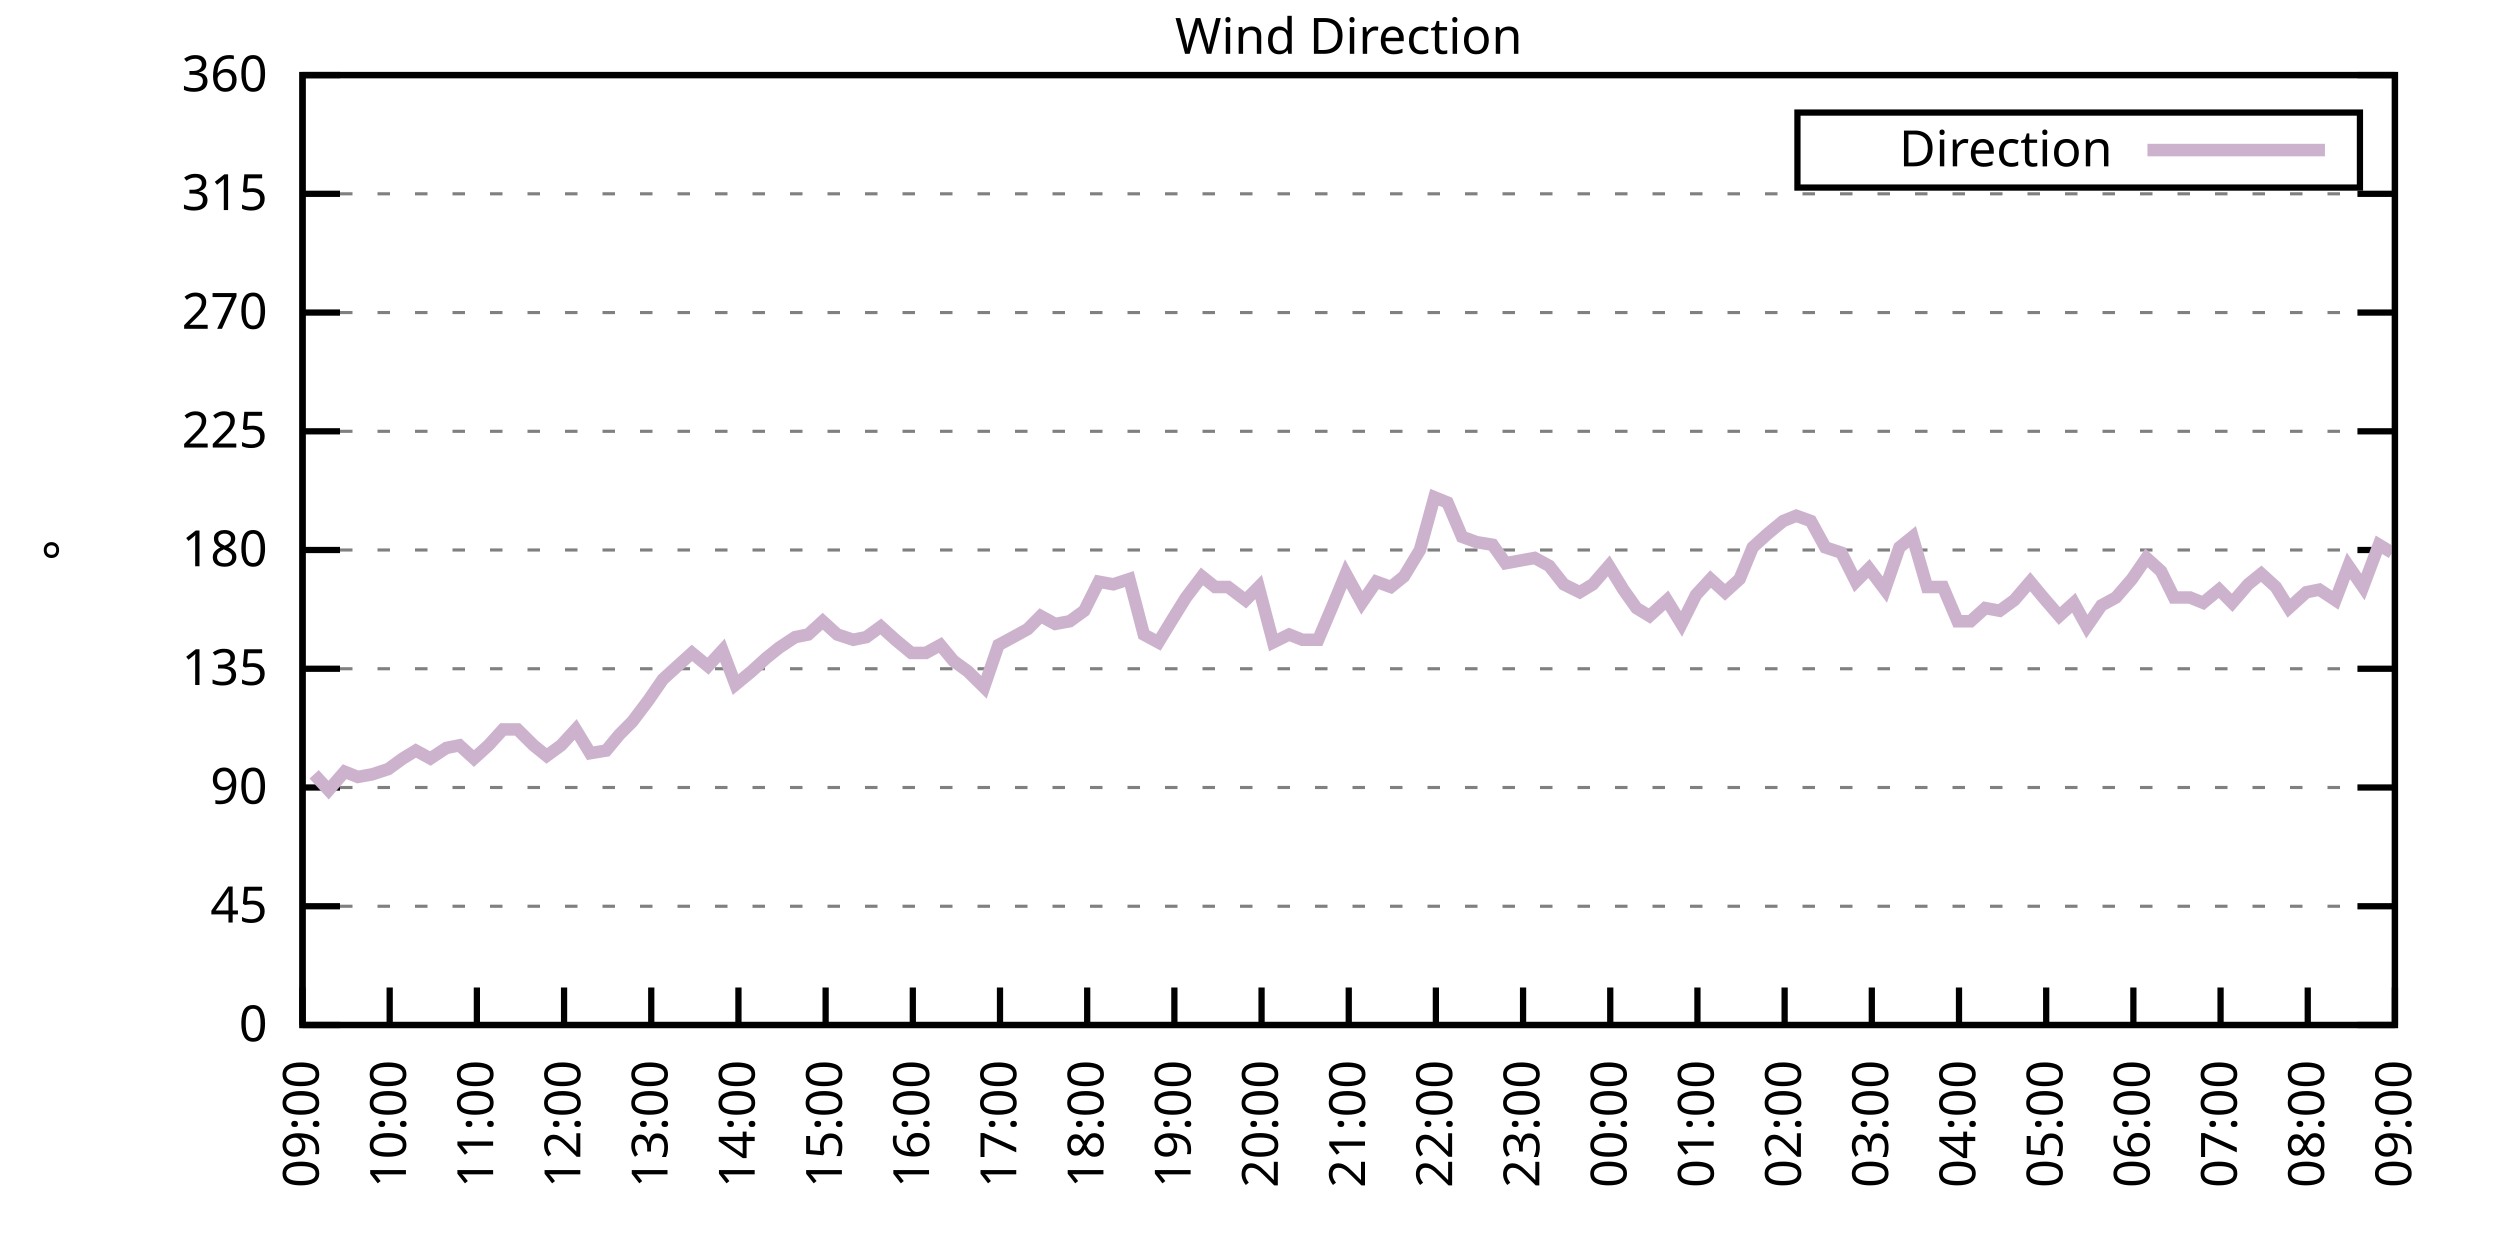
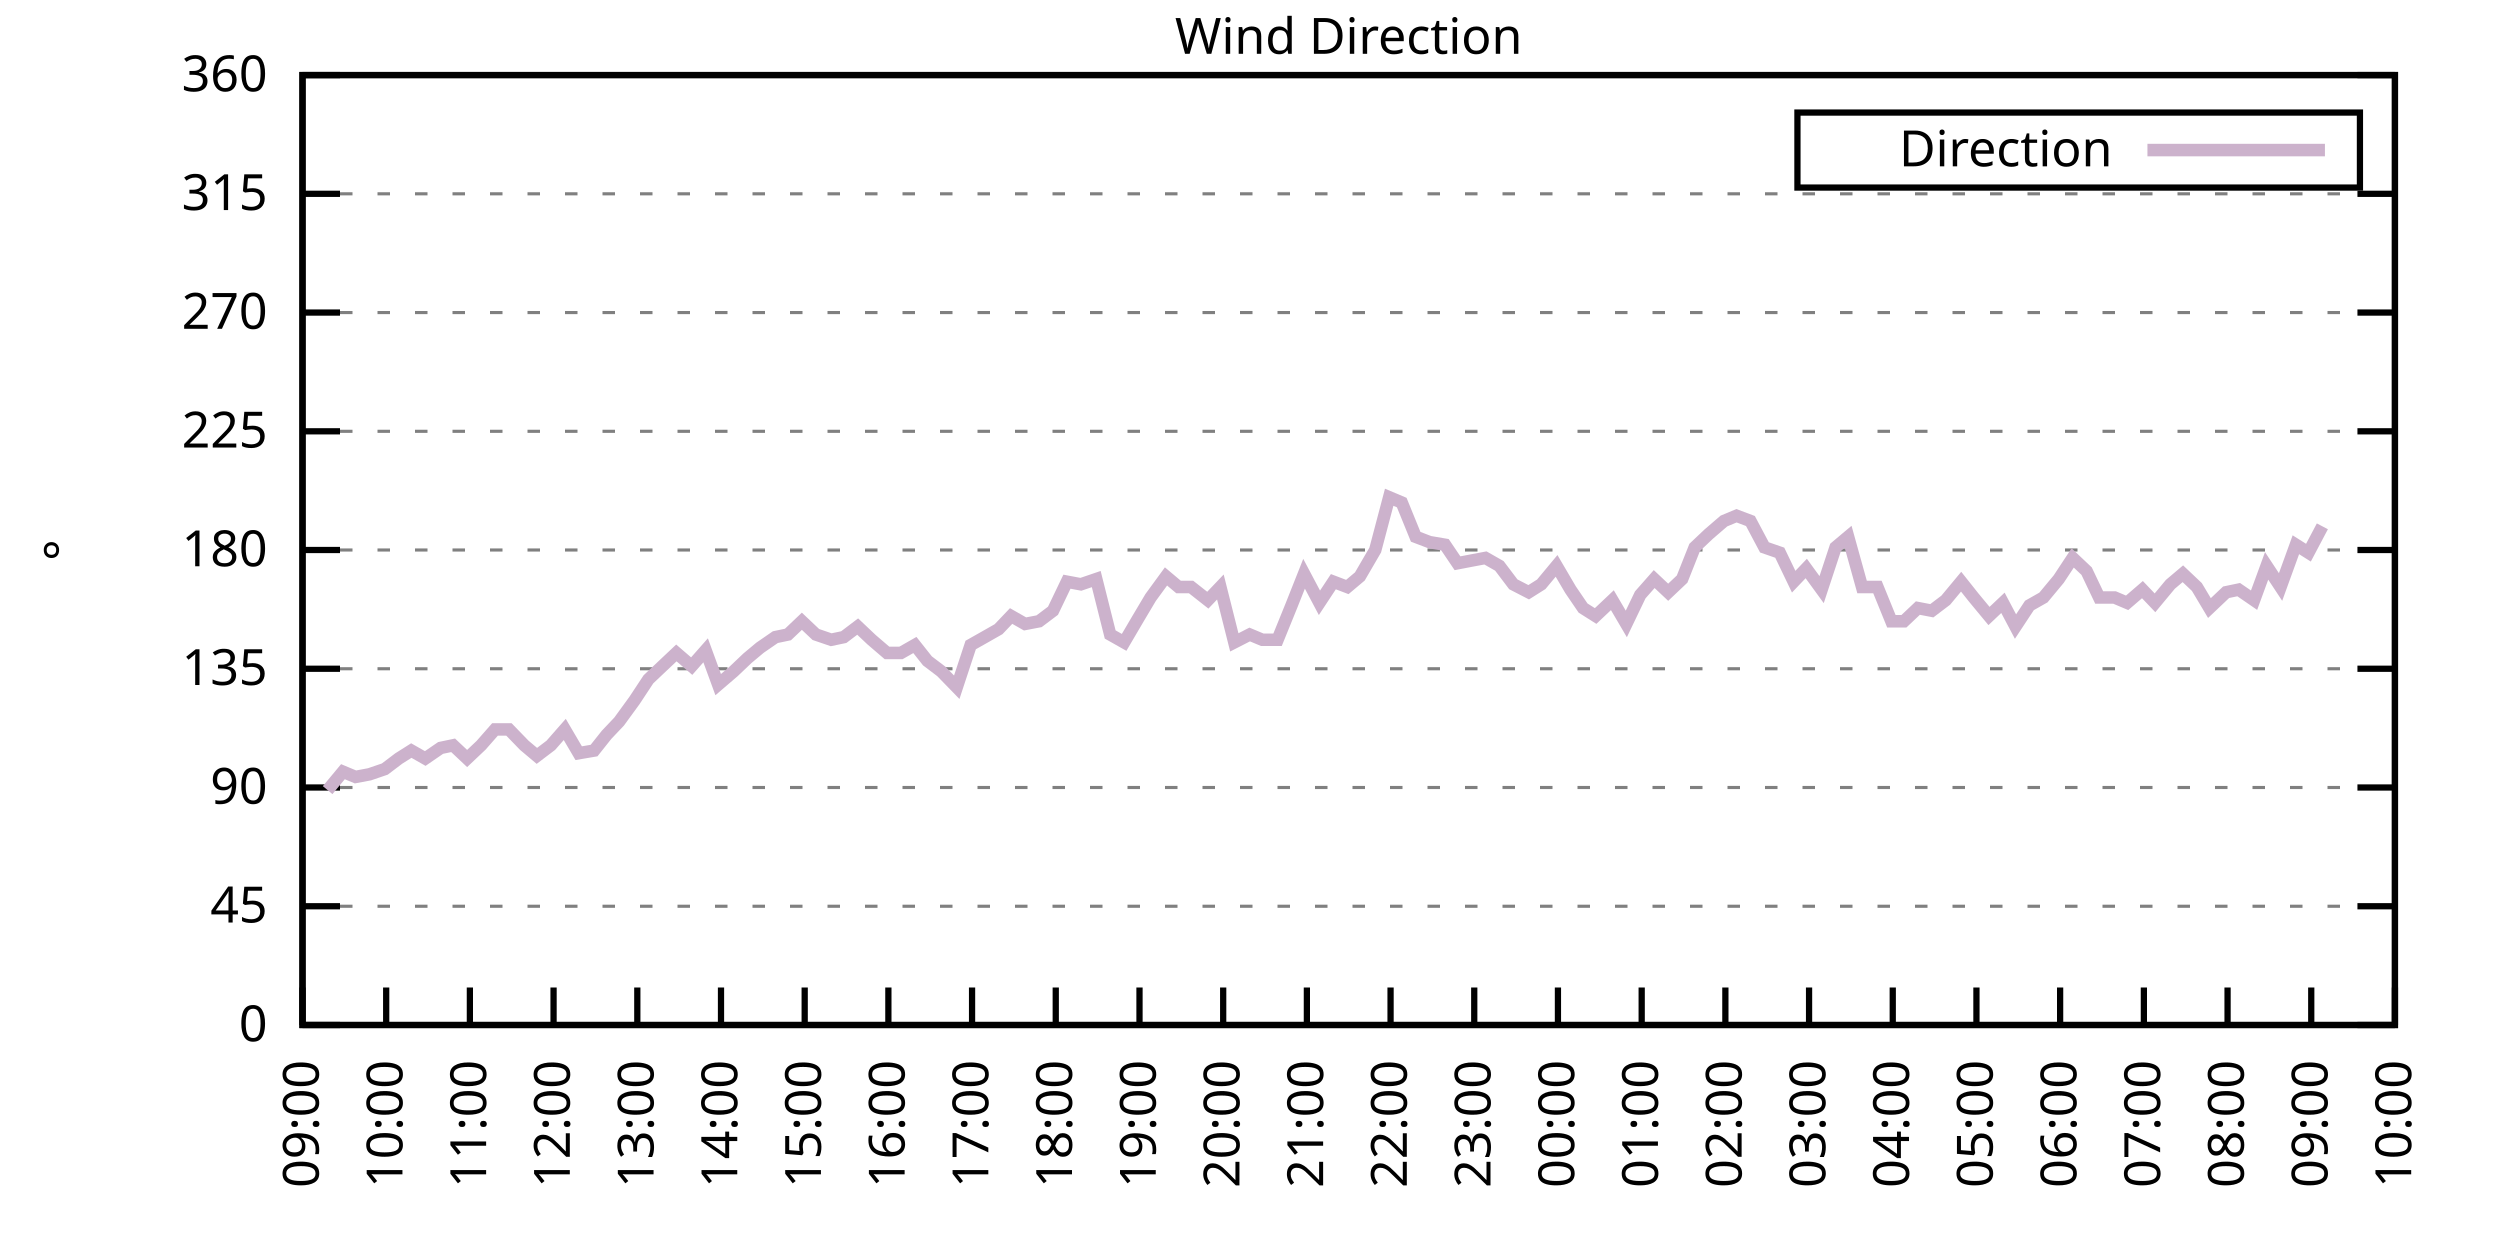
<svg xmlns="http://www.w3.org/2000/svg" xmlns:xlink="http://www.w3.org/1999/xlink" width="400" height="200" viewBox="0 0 400 200">
  <g id="gnuplot_canvas">
    <rect x="0" y="0" width="400" height="200" fill="none" />
    <defs>
      <circle id="gpDot" r="0.5" stroke-width="0.5" stroke="currentColor" />
      <path id="gpPt0" stroke-width="0.333" stroke="currentColor" d="M-1,0 h2 M0,-1 v2" />
      <path id="gpPt1" stroke-width="0.333" stroke="currentColor" d="M-1,-1 L1,1 M1,-1 L-1,1" />
      <path id="gpPt2" stroke-width="0.333" stroke="currentColor" d="M-1,0 L1,0 M0,-1 L0,1 M-1,-1 L1,1 M-1,1 L1,-1" />
      <rect id="gpPt3" stroke-width="0.333" stroke="currentColor" x="-1" y="-1" width="2" height="2" />
      <rect id="gpPt4" stroke-width="0.333" stroke="currentColor" fill="currentColor" x="-1" y="-1" width="2" height="2" />
      <circle id="gpPt5" stroke-width="0.333" stroke="currentColor" cx="0" cy="0" r="1" />
      <use xlink:href="#gpPt5" id="gpPt6" fill="currentColor" stroke="none" />
      <path id="gpPt7" stroke-width="0.333" stroke="currentColor" d="M0,-1.33 L-1.33,0.67 L1.33,0.67 z" />
      <use xlink:href="#gpPt7" id="gpPt8" fill="currentColor" stroke="none" />
      <use xlink:href="#gpPt7" id="gpPt9" stroke="currentColor" transform="rotate(180)" />
      <use xlink:href="#gpPt9" id="gpPt10" fill="currentColor" stroke="none" />
      <use xlink:href="#gpPt3" id="gpPt11" stroke="currentColor" transform="rotate(45)" />
      <use xlink:href="#gpPt11" id="gpPt12" fill="currentColor" stroke="none" />
      <path id="gpPt13" stroke-width="0.333" stroke="currentColor" d="M0,1.330 L1.265,0.411 L0.782,-1.067 L-0.782,-1.076 L-1.265,0.411 z" />
      <use xlink:href="#gpPt13" id="gpPt14" fill="currentColor" stroke="none" />
      <filter id="textbox" filterUnits="objectBoundingBox" x="0" y="0" height="1" width="1">
        <feFlood flood-color="white" flood-opacity="1" result="bgnd" />
        <feComposite in="SourceGraphic" in2="bgnd" operator="atop" />
      </filter>
      <filter id="greybox" filterUnits="objectBoundingBox" x="0" y="0" height="1" width="1">
        <feFlood flood-color="lightgrey" flood-opacity="1" result="grey" />
        <feComposite in="SourceGraphic" in2="grey" operator="atop" />
      </filter>
    </defs>
    <g fill="none" color="white" stroke="currentColor" stroke-width="1.00" stroke-linecap="butt" stroke-linejoin="miter">
</g>
    <g fill="none" color="black" stroke="currentColor" stroke-width="1.00" stroke-linecap="butt" stroke-linejoin="miter">
      <g stroke="none" shape-rendering="crispEdges">
        <polygon fill="rgb(255, 255, 255)" points="48.40,164.00 383.18,164.00 383.18,12.02 48.40,12.02 " />
      </g>
    </g>
    <g fill="none" color="black" stroke="currentColor" stroke-width="1.00" stroke-linecap="butt" stroke-linejoin="miter">
</g>
    <g fill="none" color="black" stroke="black" stroke-width="0.50" stroke-linecap="butt" stroke-linejoin="miter">
</g>
    <g fill="none" color="gray" stroke="currentColor" stroke-width="0.50" stroke-linecap="butt" stroke-linejoin="miter">
      <path stroke="gray" stroke-dasharray="2,4" class="gridline" d="M48.40,164.00 L383.19,164.00  " />
    </g>
    <g fill="none" color="gray" stroke="gray" stroke-width="1.00" stroke-linecap="butt" stroke-linejoin="miter">
</g>
    <g fill="none" color="black" stroke="currentColor" stroke-width="1.00" stroke-linecap="butt" stroke-linejoin="miter">
      <path stroke="black" d="M48.40,164.00 L54.40,164.00 M383.19,164.00 L377.19,164.00  " />
      <g transform="translate(42.80,166.60)" stroke="none" fill="black" font-family="Sans" font-size="8.00" text-anchor="end">
        <text>
          <tspan font-family="Sans"> 0</tspan>
        </text>
      </g>
    </g>
    <g fill="none" color="black" stroke="currentColor" stroke-width="1.00" stroke-linecap="butt" stroke-linejoin="miter">
</g>
    <g fill="none" color="black" stroke="black" stroke-width="0.50" stroke-linecap="butt" stroke-linejoin="miter">
</g>
    <g fill="none" color="gray" stroke="currentColor" stroke-width="0.50" stroke-linecap="butt" stroke-linejoin="miter">
      <path stroke="gray" stroke-dasharray="2,4" class="gridline" d="M48.40,145.00 L383.19,145.00  " />
    </g>
    <g fill="none" color="gray" stroke="gray" stroke-width="1.00" stroke-linecap="butt" stroke-linejoin="miter">
</g>
    <g fill="none" color="black" stroke="currentColor" stroke-width="1.00" stroke-linecap="butt" stroke-linejoin="miter">
      <path stroke="black" d="M48.40,145.00 L54.40,145.00 M383.19,145.00 L377.19,145.00  " />
      <g transform="translate(42.80,147.60)" stroke="none" fill="black" font-family="Sans" font-size="8.00" text-anchor="end">
        <text>
          <tspan font-family="Sans"> 45</tspan>
        </text>
      </g>
    </g>
    <g fill="none" color="black" stroke="currentColor" stroke-width="1.00" stroke-linecap="butt" stroke-linejoin="miter">
</g>
    <g fill="none" color="black" stroke="black" stroke-width="0.50" stroke-linecap="butt" stroke-linejoin="miter">
</g>
    <g fill="none" color="gray" stroke="currentColor" stroke-width="0.50" stroke-linecap="butt" stroke-linejoin="miter">
      <path stroke="gray" stroke-dasharray="2,4" class="gridline" d="M48.40,126.00 L383.19,126.00  " />
    </g>
    <g fill="none" color="gray" stroke="gray" stroke-width="1.00" stroke-linecap="butt" stroke-linejoin="miter">
</g>
    <g fill="none" color="black" stroke="currentColor" stroke-width="1.00" stroke-linecap="butt" stroke-linejoin="miter">
      <path stroke="black" d="M48.40,126.00 L54.40,126.00 M383.19,126.00 L377.19,126.00  " />
      <g transform="translate(42.80,128.60)" stroke="none" fill="black" font-family="Sans" font-size="8.00" text-anchor="end">
        <text>
          <tspan font-family="Sans"> 90</tspan>
        </text>
      </g>
    </g>
    <g fill="none" color="black" stroke="currentColor" stroke-width="1.00" stroke-linecap="butt" stroke-linejoin="miter">
</g>
    <g fill="none" color="black" stroke="black" stroke-width="0.50" stroke-linecap="butt" stroke-linejoin="miter">
</g>
    <g fill="none" color="gray" stroke="currentColor" stroke-width="0.50" stroke-linecap="butt" stroke-linejoin="miter">
      <path stroke="gray" stroke-dasharray="2,4" class="gridline" d="M48.40,107.00 L383.19,107.00  " />
    </g>
    <g fill="none" color="gray" stroke="gray" stroke-width="1.00" stroke-linecap="butt" stroke-linejoin="miter">
</g>
    <g fill="none" color="black" stroke="currentColor" stroke-width="1.00" stroke-linecap="butt" stroke-linejoin="miter">
      <path stroke="black" d="M48.40,107.00 L54.40,107.00 M383.19,107.00 L377.19,107.00  " />
      <g transform="translate(42.80,109.60)" stroke="none" fill="black" font-family="Sans" font-size="8.00" text-anchor="end">
        <text>
          <tspan font-family="Sans"> 135</tspan>
        </text>
      </g>
    </g>
    <g fill="none" color="black" stroke="currentColor" stroke-width="1.00" stroke-linecap="butt" stroke-linejoin="miter">
</g>
    <g fill="none" color="black" stroke="black" stroke-width="0.50" stroke-linecap="butt" stroke-linejoin="miter">
</g>
    <g fill="none" color="gray" stroke="currentColor" stroke-width="0.50" stroke-linecap="butt" stroke-linejoin="miter">
      <path stroke="gray" stroke-dasharray="2,4" class="gridline" d="M48.40,88.00 L383.19,88.00  " />
    </g>
    <g fill="none" color="gray" stroke="gray" stroke-width="1.00" stroke-linecap="butt" stroke-linejoin="miter">
</g>
    <g fill="none" color="black" stroke="currentColor" stroke-width="1.00" stroke-linecap="butt" stroke-linejoin="miter">
      <path stroke="black" d="M48.40,88.00 L54.40,88.00 M383.19,88.00 L377.19,88.00  " />
      <g transform="translate(42.80,90.60)" stroke="none" fill="black" font-family="Sans" font-size="8.00" text-anchor="end">
        <text>
          <tspan font-family="Sans"> 180</tspan>
        </text>
      </g>
    </g>
    <g fill="none" color="black" stroke="currentColor" stroke-width="1.00" stroke-linecap="butt" stroke-linejoin="miter">
</g>
    <g fill="none" color="black" stroke="black" stroke-width="0.50" stroke-linecap="butt" stroke-linejoin="miter">
</g>
    <g fill="none" color="gray" stroke="currentColor" stroke-width="0.50" stroke-linecap="butt" stroke-linejoin="miter">
      <path stroke="gray" stroke-dasharray="2,4" class="gridline" d="M48.40,69.01 L383.19,69.01  " />
    </g>
    <g fill="none" color="gray" stroke="gray" stroke-width="1.00" stroke-linecap="butt" stroke-linejoin="miter">
</g>
    <g fill="none" color="black" stroke="currentColor" stroke-width="1.00" stroke-linecap="butt" stroke-linejoin="miter">
      <path stroke="black" d="M48.40,69.01 L54.40,69.01 M383.19,69.01 L377.19,69.01  " />
      <g transform="translate(42.80,71.61)" stroke="none" fill="black" font-family="Sans" font-size="8.00" text-anchor="end">
        <text>
          <tspan font-family="Sans"> 225</tspan>
        </text>
      </g>
    </g>
    <g fill="none" color="black" stroke="currentColor" stroke-width="1.00" stroke-linecap="butt" stroke-linejoin="miter">
</g>
    <g fill="none" color="black" stroke="black" stroke-width="0.50" stroke-linecap="butt" stroke-linejoin="miter">
</g>
    <g fill="none" color="gray" stroke="currentColor" stroke-width="0.50" stroke-linecap="butt" stroke-linejoin="miter">
      <path stroke="gray" stroke-dasharray="2,4" class="gridline" d="M48.40,50.01 L383.19,50.01  " />
    </g>
    <g fill="none" color="gray" stroke="gray" stroke-width="1.00" stroke-linecap="butt" stroke-linejoin="miter">
</g>
    <g fill="none" color="black" stroke="currentColor" stroke-width="1.00" stroke-linecap="butt" stroke-linejoin="miter">
      <path stroke="black" d="M48.40,50.01 L54.40,50.01 M383.19,50.01 L377.19,50.01  " />
      <g transform="translate(42.80,52.61)" stroke="none" fill="black" font-family="Sans" font-size="8.00" text-anchor="end">
        <text>
          <tspan font-family="Sans"> 270</tspan>
        </text>
      </g>
    </g>
    <g fill="none" color="black" stroke="currentColor" stroke-width="1.00" stroke-linecap="butt" stroke-linejoin="miter">
</g>
    <g fill="none" color="black" stroke="black" stroke-width="0.50" stroke-linecap="butt" stroke-linejoin="miter">
</g>
    <g fill="none" color="gray" stroke="currentColor" stroke-width="0.50" stroke-linecap="butt" stroke-linejoin="miter">
      <path stroke="gray" stroke-dasharray="2,4" class="gridline" d="M48.40,31.01 L383.19,31.01  " />
    </g>
    <g fill="none" color="gray" stroke="gray" stroke-width="1.00" stroke-linecap="butt" stroke-linejoin="miter">
</g>
    <g fill="none" color="black" stroke="currentColor" stroke-width="1.00" stroke-linecap="butt" stroke-linejoin="miter">
      <path stroke="black" d="M48.40,31.01 L54.40,31.01 M383.19,31.01 L377.19,31.01  " />
      <g transform="translate(42.80,33.61)" stroke="none" fill="black" font-family="Sans" font-size="8.00" text-anchor="end">
        <text>
          <tspan font-family="Sans"> 315</tspan>
        </text>
      </g>
    </g>
    <g fill="none" color="black" stroke="currentColor" stroke-width="1.00" stroke-linecap="butt" stroke-linejoin="miter">
</g>
    <g fill="none" color="black" stroke="black" stroke-width="0.50" stroke-linecap="butt" stroke-linejoin="miter">
</g>
    <g fill="none" color="gray" stroke="currentColor" stroke-width="0.50" stroke-linecap="butt" stroke-linejoin="miter">
      <path stroke="gray" stroke-dasharray="2,4" class="gridline" d="M48.40,12.01 L383.19,12.01  " />
    </g>
    <g fill="none" color="gray" stroke="gray" stroke-width="1.00" stroke-linecap="butt" stroke-linejoin="miter">
</g>
    <g fill="none" color="black" stroke="currentColor" stroke-width="1.00" stroke-linecap="butt" stroke-linejoin="miter">
      <path stroke="black" d="M48.40,12.01 L54.40,12.01 M383.19,12.01 L377.19,12.01  " />
      <g transform="translate(42.80,14.61)" stroke="none" fill="black" font-family="Sans" font-size="8.00" text-anchor="end">
        <text>
          <tspan font-family="Sans"> 360</tspan>
        </text>
      </g>
    </g>
    <g fill="none" color="black" stroke="currentColor" stroke-width="1.00" stroke-linecap="butt" stroke-linejoin="miter">
      <path stroke="black" d="M48.40,164.00 L48.40,158.00  " />
      <g transform="translate(51.00,169.60) rotate(270.00)" stroke="none" fill="black" font-family="Sans" font-size="8.00" text-anchor="end">
        <text>
          <tspan font-family="Sans">09:00</tspan>
        </text>
      </g>
    </g>
    <g fill="none" color="black" stroke="currentColor" stroke-width="1.00" stroke-linecap="butt" stroke-linejoin="miter">
-       <path stroke="black" d="M62.35,164.00 L62.35,158.00  " />
-       <g transform="translate(64.95,169.60) rotate(270.00)" stroke="none" fill="black" font-family="Sans" font-size="8.00" text-anchor="end">
+       <path stroke="black" d="M61.79,164.00 L61.79,158.00  " />
+       <g transform="translate(64.39,169.60) rotate(270.00)" stroke="none" fill="black" font-family="Sans" font-size="8.00" text-anchor="end">
        <text>
          <tspan font-family="Sans">10:00</tspan>
        </text>
      </g>
    </g>
    <g fill="none" color="black" stroke="currentColor" stroke-width="1.00" stroke-linecap="butt" stroke-linejoin="miter">
-       <path stroke="black" d="M76.30,164.00 L76.30,158.00  " />
-       <g transform="translate(78.90,169.60) rotate(270.00)" stroke="none" fill="black" font-family="Sans" font-size="8.00" text-anchor="end">
+       <path stroke="black" d="M75.18,164.00 L75.18,158.00  " />
+       <g transform="translate(77.78,169.60) rotate(270.00)" stroke="none" fill="black" font-family="Sans" font-size="8.00" text-anchor="end">
        <text>
          <tspan font-family="Sans">11:00</tspan>
        </text>
      </g>
    </g>
    <g fill="none" color="black" stroke="currentColor" stroke-width="1.00" stroke-linecap="butt" stroke-linejoin="miter">
-       <path stroke="black" d="M90.25,164.00 L90.25,158.00  " />
-       <g transform="translate(92.85,169.60) rotate(270.00)" stroke="none" fill="black" font-family="Sans" font-size="8.00" text-anchor="end">
+       <path stroke="black" d="M88.57,164.00 L88.57,158.00  " />
+       <g transform="translate(91.17,169.60) rotate(270.00)" stroke="none" fill="black" font-family="Sans" font-size="8.00" text-anchor="end">
        <text>
          <tspan font-family="Sans">12:00</tspan>
        </text>
      </g>
    </g>
    <g fill="none" color="black" stroke="currentColor" stroke-width="1.00" stroke-linecap="butt" stroke-linejoin="miter">
-       <path stroke="black" d="M104.20,164.00 L104.20,158.00  " />
-       <g transform="translate(106.80,169.60) rotate(270.00)" stroke="none" fill="black" font-family="Sans" font-size="8.00" text-anchor="end">
+       <path stroke="black" d="M101.97,164.00 L101.97,158.00  " />
+       <g transform="translate(104.57,169.60) rotate(270.00)" stroke="none" fill="black" font-family="Sans" font-size="8.00" text-anchor="end">
        <text>
          <tspan font-family="Sans">13:00</tspan>
        </text>
      </g>
    </g>
    <g fill="none" color="black" stroke="currentColor" stroke-width="1.00" stroke-linecap="butt" stroke-linejoin="miter">
-       <path stroke="black" d="M118.15,164.00 L118.15,158.00  " />
-       <g transform="translate(120.75,169.60) rotate(270.00)" stroke="none" fill="black" font-family="Sans" font-size="8.00" text-anchor="end">
+       <path stroke="black" d="M115.36,164.00 L115.36,158.00  " />
+       <g transform="translate(117.96,169.60) rotate(270.00)" stroke="none" fill="black" font-family="Sans" font-size="8.00" text-anchor="end">
        <text>
          <tspan font-family="Sans">14:00</tspan>
        </text>
      </g>
    </g>
    <g fill="none" color="black" stroke="currentColor" stroke-width="1.00" stroke-linecap="butt" stroke-linejoin="miter">
-       <path stroke="black" d="M132.10,164.00 L132.10,158.00  " />
-       <g transform="translate(134.70,169.60) rotate(270.00)" stroke="none" fill="black" font-family="Sans" font-size="8.00" text-anchor="end">
+       <path stroke="black" d="M128.75,164.00 L128.75,158.00  " />
+       <g transform="translate(131.35,169.60) rotate(270.00)" stroke="none" fill="black" font-family="Sans" font-size="8.00" text-anchor="end">
        <text>
          <tspan font-family="Sans">15:00</tspan>
        </text>
      </g>
    </g>
    <g fill="none" color="black" stroke="currentColor" stroke-width="1.00" stroke-linecap="butt" stroke-linejoin="miter">
-       <path stroke="black" d="M146.05,164.00 L146.05,158.00  " />
-       <g transform="translate(148.65,169.60) rotate(270.00)" stroke="none" fill="black" font-family="Sans" font-size="8.00" text-anchor="end">
+       <path stroke="black" d="M142.14,164.00 L142.14,158.00  " />
+       <g transform="translate(144.74,169.60) rotate(270.00)" stroke="none" fill="black" font-family="Sans" font-size="8.00" text-anchor="end">
        <text>
          <tspan font-family="Sans">16:00</tspan>
        </text>
      </g>
    </g>
    <g fill="none" color="black" stroke="currentColor" stroke-width="1.00" stroke-linecap="butt" stroke-linejoin="miter">
-       <path stroke="black" d="M160.00,164.00 L160.00,158.00  " />
-       <g transform="translate(162.60,169.60) rotate(270.00)" stroke="none" fill="black" font-family="Sans" font-size="8.00" text-anchor="end">
+       <path stroke="black" d="M155.53,164.00 L155.53,158.00  " />
+       <g transform="translate(158.13,169.60) rotate(270.00)" stroke="none" fill="black" font-family="Sans" font-size="8.00" text-anchor="end">
        <text>
          <tspan font-family="Sans">17:00</tspan>
        </text>
      </g>
    </g>
    <g fill="none" color="black" stroke="currentColor" stroke-width="1.00" stroke-linecap="butt" stroke-linejoin="miter">
-       <path stroke="black" d="M173.95,164.00 L173.95,158.00  " />
-       <g transform="translate(176.55,169.60) rotate(270.00)" stroke="none" fill="black" font-family="Sans" font-size="8.00" text-anchor="end">
+       <path stroke="black" d="M168.92,164.00 L168.92,158.00  " />
+       <g transform="translate(171.52,169.60) rotate(270.00)" stroke="none" fill="black" font-family="Sans" font-size="8.00" text-anchor="end">
        <text>
          <tspan font-family="Sans">18:00</tspan>
        </text>
      </g>
    </g>
    <g fill="none" color="black" stroke="currentColor" stroke-width="1.00" stroke-linecap="butt" stroke-linejoin="miter">
-       <path stroke="black" d="M187.90,164.00 L187.90,158.00  " />
-       <g transform="translate(190.50,169.60) rotate(270.00)" stroke="none" fill="black" font-family="Sans" font-size="8.00" text-anchor="end">
+       <path stroke="black" d="M182.32,164.00 L182.32,158.00  " />
+       <g transform="translate(184.92,169.60) rotate(270.00)" stroke="none" fill="black" font-family="Sans" font-size="8.00" text-anchor="end">
        <text>
          <tspan font-family="Sans">19:00</tspan>
        </text>
      </g>
    </g>
    <g fill="none" color="black" stroke="currentColor" stroke-width="1.00" stroke-linecap="butt" stroke-linejoin="miter">
-       <path stroke="black" d="M201.85,164.00 L201.85,158.00  " />
-       <g transform="translate(204.45,169.60) rotate(270.00)" stroke="none" fill="black" font-family="Sans" font-size="8.00" text-anchor="end">
+       <path stroke="black" d="M195.71,164.00 L195.71,158.00  " />
+       <g transform="translate(198.31,169.60) rotate(270.00)" stroke="none" fill="black" font-family="Sans" font-size="8.00" text-anchor="end">
        <text>
          <tspan font-family="Sans">20:00</tspan>
        </text>
      </g>
    </g>
    <g fill="none" color="black" stroke="currentColor" stroke-width="1.00" stroke-linecap="butt" stroke-linejoin="miter">
-       <path stroke="black" d="M215.80,164.00 L215.80,158.00  " />
-       <g transform="translate(218.40,169.60) rotate(270.00)" stroke="none" fill="black" font-family="Sans" font-size="8.00" text-anchor="end">
+       <path stroke="black" d="M209.10,164.00 L209.10,158.00  " />
+       <g transform="translate(211.70,169.60) rotate(270.00)" stroke="none" fill="black" font-family="Sans" font-size="8.00" text-anchor="end">
        <text>
          <tspan font-family="Sans">21:00</tspan>
        </text>
      </g>
    </g>
    <g fill="none" color="black" stroke="currentColor" stroke-width="1.00" stroke-linecap="butt" stroke-linejoin="miter">
-       <path stroke="black" d="M229.74,164.00 L229.74,158.00  " />
-       <g transform="translate(232.34,169.60) rotate(270.00)" stroke="none" fill="black" font-family="Sans" font-size="8.00" text-anchor="end">
+       <path stroke="black" d="M222.49,164.00 L222.49,158.00  " />
+       <g transform="translate(225.09,169.60) rotate(270.00)" stroke="none" fill="black" font-family="Sans" font-size="8.00" text-anchor="end">
        <text>
          <tspan font-family="Sans">22:00</tspan>
        </text>
      </g>
    </g>
    <g fill="none" color="black" stroke="currentColor" stroke-width="1.00" stroke-linecap="butt" stroke-linejoin="miter">
-       <path stroke="black" d="M243.69,164.00 L243.69,158.00  " />
-       <g transform="translate(246.29,169.60) rotate(270.00)" stroke="none" fill="black" font-family="Sans" font-size="8.00" text-anchor="end">
+       <path stroke="black" d="M235.88,164.00 L235.88,158.00  " />
+       <g transform="translate(238.48,169.60) rotate(270.00)" stroke="none" fill="black" font-family="Sans" font-size="8.00" text-anchor="end">
        <text>
          <tspan font-family="Sans">23:00</tspan>
        </text>
      </g>
    </g>
    <g fill="none" color="black" stroke="currentColor" stroke-width="1.00" stroke-linecap="butt" stroke-linejoin="miter">
-       <path stroke="black" d="M257.64,164.00 L257.64,158.00  " />
-       <g transform="translate(260.24,169.60) rotate(270.00)" stroke="none" fill="black" font-family="Sans" font-size="8.00" text-anchor="end">
+       <path stroke="black" d="M249.27,164.00 L249.27,158.00  " />
+       <g transform="translate(251.87,169.60) rotate(270.00)" stroke="none" fill="black" font-family="Sans" font-size="8.00" text-anchor="end">
        <text>
          <tspan font-family="Sans">00:00</tspan>
        </text>
      </g>
    </g>
    <g fill="none" color="black" stroke="currentColor" stroke-width="1.00" stroke-linecap="butt" stroke-linejoin="miter">
-       <path stroke="black" d="M271.59,164.00 L271.59,158.00  " />
-       <g transform="translate(274.19,169.60) rotate(270.00)" stroke="none" fill="black" font-family="Sans" font-size="8.00" text-anchor="end">
+       <path stroke="black" d="M262.67,164.00 L262.67,158.00  " />
+       <g transform="translate(265.27,169.60) rotate(270.00)" stroke="none" fill="black" font-family="Sans" font-size="8.00" text-anchor="end">
        <text>
          <tspan font-family="Sans">01:00</tspan>
        </text>
      </g>
    </g>
    <g fill="none" color="black" stroke="currentColor" stroke-width="1.00" stroke-linecap="butt" stroke-linejoin="miter">
-       <path stroke="black" d="M285.54,164.00 L285.54,158.00  " />
-       <g transform="translate(288.14,169.60) rotate(270.00)" stroke="none" fill="black" font-family="Sans" font-size="8.00" text-anchor="end">
+       <path stroke="black" d="M276.06,164.00 L276.06,158.00  " />
+       <g transform="translate(278.66,169.60) rotate(270.00)" stroke="none" fill="black" font-family="Sans" font-size="8.00" text-anchor="end">
        <text>
          <tspan font-family="Sans">02:00</tspan>
        </text>
      </g>
    </g>
    <g fill="none" color="black" stroke="currentColor" stroke-width="1.00" stroke-linecap="butt" stroke-linejoin="miter">
-       <path stroke="black" d="M299.49,164.00 L299.49,158.00  " />
-       <g transform="translate(302.09,169.60) rotate(270.00)" stroke="none" fill="black" font-family="Sans" font-size="8.00" text-anchor="end">
+       <path stroke="black" d="M289.45,164.00 L289.45,158.00  " />
+       <g transform="translate(292.05,169.60) rotate(270.00)" stroke="none" fill="black" font-family="Sans" font-size="8.00" text-anchor="end">
        <text>
          <tspan font-family="Sans">03:00</tspan>
        </text>
      </g>
    </g>
    <g fill="none" color="black" stroke="currentColor" stroke-width="1.00" stroke-linecap="butt" stroke-linejoin="miter">
-       <path stroke="black" d="M313.44,164.00 L313.44,158.00  " />
-       <g transform="translate(316.04,169.60) rotate(270.00)" stroke="none" fill="black" font-family="Sans" font-size="8.00" text-anchor="end">
+       <path stroke="black" d="M302.84,164.00 L302.84,158.00  " />
+       <g transform="translate(305.44,169.60) rotate(270.00)" stroke="none" fill="black" font-family="Sans" font-size="8.00" text-anchor="end">
        <text>
          <tspan font-family="Sans">04:00</tspan>
        </text>
      </g>
    </g>
    <g fill="none" color="black" stroke="currentColor" stroke-width="1.00" stroke-linecap="butt" stroke-linejoin="miter">
-       <path stroke="black" d="M327.39,164.00 L327.39,158.00  " />
-       <g transform="translate(329.99,169.60) rotate(270.00)" stroke="none" fill="black" font-family="Sans" font-size="8.00" text-anchor="end">
+       <path stroke="black" d="M316.23,164.00 L316.23,158.00  " />
+       <g transform="translate(318.83,169.60) rotate(270.00)" stroke="none" fill="black" font-family="Sans" font-size="8.00" text-anchor="end">
        <text>
          <tspan font-family="Sans">05:00</tspan>
        </text>
      </g>
    </g>
    <g fill="none" color="black" stroke="currentColor" stroke-width="1.00" stroke-linecap="butt" stroke-linejoin="miter">
-       <path stroke="black" d="M341.34,164.00 L341.34,158.00  " />
-       <g transform="translate(343.94,169.60) rotate(270.00)" stroke="none" fill="black" font-family="Sans" font-size="8.00" text-anchor="end">
+       <path stroke="black" d="M329.62,164.00 L329.62,158.00  " />
+       <g transform="translate(332.22,169.60) rotate(270.00)" stroke="none" fill="black" font-family="Sans" font-size="8.00" text-anchor="end">
        <text>
          <tspan font-family="Sans">06:00</tspan>
        </text>
      </g>
    </g>
    <g fill="none" color="black" stroke="currentColor" stroke-width="1.00" stroke-linecap="butt" stroke-linejoin="miter">
-       <path stroke="black" d="M355.29,164.00 L355.29,158.00  " />
-       <g transform="translate(357.89,169.60) rotate(270.00)" stroke="none" fill="black" font-family="Sans" font-size="8.00" text-anchor="end">
+       <path stroke="black" d="M343.02,164.00 L343.02,158.00  " />
+       <g transform="translate(345.62,169.60) rotate(270.00)" stroke="none" fill="black" font-family="Sans" font-size="8.00" text-anchor="end">
        <text>
          <tspan font-family="Sans">07:00</tspan>
        </text>
      </g>
    </g>
    <g fill="none" color="black" stroke="currentColor" stroke-width="1.00" stroke-linecap="butt" stroke-linejoin="miter">
-       <path stroke="black" d="M369.24,164.00 L369.24,158.00  " />
-       <g transform="translate(371.84,169.60) rotate(270.00)" stroke="none" fill="black" font-family="Sans" font-size="8.00" text-anchor="end">
+       <path stroke="black" d="M356.41,164.00 L356.41,158.00  " />
+       <g transform="translate(359.01,169.60) rotate(270.00)" stroke="none" fill="black" font-family="Sans" font-size="8.00" text-anchor="end">
        <text>
          <tspan font-family="Sans">08:00</tspan>
+         </text>
+       </g>
+     </g>
+     <g fill="none" color="black" stroke="currentColor" stroke-width="1.00" stroke-linecap="butt" stroke-linejoin="miter">
+       <path stroke="black" d="M369.80,164.00 L369.80,158.00  " />
+       <g transform="translate(372.40,169.60) rotate(270.00)" stroke="none" fill="black" font-family="Sans" font-size="8.00" text-anchor="end">
+         <text>
+           <tspan font-family="Sans">09:00</tspan>
        </text>
      </g>
    </g>
    <g fill="none" color="black" stroke="currentColor" stroke-width="1.00" stroke-linecap="butt" stroke-linejoin="miter">
      <path stroke="black" d="M383.19,164.00 L383.19,158.00  " />
      <g transform="translate(385.79,169.60) rotate(270.00)" stroke="none" fill="black" font-family="Sans" font-size="8.00" text-anchor="end">
        <text>
-           <tspan font-family="Sans">09:00</tspan>
+           <tspan font-family="Sans">10:00</tspan>
        </text>
      </g>
    </g>
    <g fill="none" color="black" stroke="currentColor" stroke-width="1.00" stroke-linecap="butt" stroke-linejoin="miter">
</g>
    <g fill="none" color="black" stroke="currentColor" stroke-width="1.00" stroke-linecap="butt" stroke-linejoin="miter">
      <path stroke="black" d="M48.40,12.01 L48.40,164.00 L383.19,164.00 L383.19,12.01 L48.40,12.01 Z  " />
    </g>
    <g fill="none" color="black" stroke="currentColor" stroke-width="1.00" stroke-linecap="butt" stroke-linejoin="miter">
</g>
    <g fill="none" color="black" stroke="currentColor" stroke-width="1.00" stroke-linecap="butt" stroke-linejoin="miter">
      <path stroke="black" d="M287.59,30.01 L287.59,18.01 L377.59,18.01 L377.59,30.01 L287.59,30.01 Z  " />
    </g>
    <g id="Wind_direction_plot_1">
      <g fill="none" color="white" stroke="black" stroke-width="2.00" stroke-linecap="butt" stroke-linejoin="miter">
</g>
      <g fill="none" color="black" stroke="currentColor" stroke-width="2.00" stroke-linecap="butt" stroke-linejoin="miter">
        <g transform="translate(337.99,26.61)" stroke="none" fill="black" font-family="Sans" font-size="8.00" text-anchor="end">
          <text>
            <tspan font-family="Sans">Direction</tspan>
          </text>
        </g>
      </g>
      <g fill="none" color="black" stroke="currentColor" stroke-width="2.00" stroke-linecap="butt" stroke-linejoin="miter">
-         <path stroke="rgb(204, 178, 204)" d="M343.59,24.01 L371.99,24.01 M50.26,123.89 L52.58,126.42 L55.14,123.47 L57.23,124.31 L59.56,123.89 L62.12,123.05   L64.44,121.36 L66.53,120.09 L68.86,121.36 L71.42,119.67 L73.51,119.25 L75.83,121.36 L78.16,119.25 L80.48,116.71   L82.81,116.71 L85.37,119.25 L87.46,120.94 L89.78,119.25 L92.11,116.71 L94.43,120.51 L96.99,120.09 L99.08,117.56   L101.18,115.45 L103.73,112.07 L106.06,108.69 L108.38,106.58 L110.71,104.47 L113.27,106.58 L115.59,104.05 L117.68,109.54   L120.24,107.43 L122.57,105.31 L124.66,103.63 L127.22,101.94 L129.31,101.52 L131.63,99.40 L133.96,101.52 L136.51,102.36   L138.61,101.94 L140.93,100.25 L143.26,102.36 L145.81,104.47 L148.14,104.47 L150.46,103.20 L152.56,105.74 L154.88,107.43   L157.44,109.96 L159.76,103.20 L162.09,101.94 L164.41,100.67 L166.51,98.56 L168.83,99.83 L171.16,99.40 L173.48,97.72   L175.81,93.07 L178.13,93.49 L180.69,92.65 L183.01,101.52 L185.34,102.78 L187.66,98.98 L189.76,95.60 L192.31,92.23   L194.41,93.92 L196.50,93.92 L199.29,96.03 L201.38,93.92 L203.71,102.78 L206.26,101.52 L208.36,102.36 L210.91,102.36   L213.24,96.87 L215.33,91.80 L217.89,96.45 L220.21,93.07 L222.54,93.92 L224.63,92.23 L227.19,88.00 L229.51,79.56   L231.60,80.41 L233.93,85.89 L236.25,86.74 L238.81,87.16 L240.90,90.12 L243.23,89.69 L245.55,89.27 L247.88,90.54   L250.20,93.49 L252.76,94.76 L254.85,93.49 L257.41,90.54 L259.74,94.34 L261.83,97.29 L263.92,98.56 L266.71,96.03   L269.04,99.83 L271.36,95.18 L273.69,92.65 L276.01,94.76 L278.34,92.65 L280.43,87.58 L282.75,85.47 L285.31,83.36   L287.40,82.52 L289.73,83.36 L292.05,87.58 L294.61,88.43 L296.94,93.07 L299.03,90.96 L301.58,94.34 L303.91,87.58   L306.00,85.89 L308.33,93.92 L310.88,93.92 L313.21,99.40 L315.30,99.40 L317.63,97.29 L319.95,97.72 L322.28,96.03   L324.83,93.07 L326.93,95.60 L329.48,98.56 L331.81,96.45 L333.90,100.25 L336.23,96.87 L338.55,95.60 L341.11,92.65   L343.43,89.27 L345.76,91.38 L347.85,95.60 L350.41,95.60 L352.50,96.45 L355.06,94.34 L357.15,96.45 L359.71,93.49   L361.80,91.80 L364.13,93.92 L366.22,97.29 L369.01,94.76 L371.10,94.34 L373.66,96.03 L375.75,90.54 L378.08,93.92   L380.63,87.16 L382.73,88.43  " />
+         <path stroke="rgb(204, 178, 204)" d="M343.59,24.01 L371.99,24.01 M52.42,126.42 L54.87,123.47 L56.88,124.31 L59.11,123.89 L61.57,123.05 L63.80,121.36   L65.81,120.09 L68.04,121.36 L70.50,119.67 L72.50,119.25 L74.74,121.36 L76.97,119.25 L79.20,116.71 L81.43,116.71   L83.89,119.25 L85.90,120.94 L88.13,119.25 L90.36,116.71 L92.59,120.51 L95.05,120.09 L97.06,117.56 L99.06,115.45   L101.52,112.07 L103.75,108.69 L105.98,106.58 L108.22,104.47 L110.67,106.58 L112.90,104.05 L114.91,109.54 L117.37,107.43   L119.60,105.31 L121.61,103.63 L124.06,101.94 L126.07,101.52 L128.30,99.40 L130.54,101.52 L132.99,102.36 L135.00,101.94   L137.23,100.25 L139.46,102.36 L141.92,104.47 L144.15,104.47 L146.38,103.20 L148.39,105.74 L150.62,107.43 L153.08,109.96   L155.31,103.20 L157.54,101.94 L159.77,100.67 L161.78,98.56 L164.01,99.83 L166.25,99.40 L168.48,97.72 L170.71,93.07   L172.94,93.49 L175.40,92.65 L177.63,101.52 L179.86,102.78 L182.09,98.98 L184.10,95.60 L186.56,92.23 L188.57,93.92   L190.57,93.92 L193.25,96.03 L195.26,93.92 L197.49,102.78 L199.95,101.52 L201.96,102.36 L204.41,102.36 L206.64,96.87   L208.65,91.80 L211.11,96.45 L213.34,93.07 L215.57,93.92 L217.58,92.23 L220.04,88.00 L222.27,79.56 L224.28,80.41   L226.51,85.89 L228.74,86.74 L231.20,87.16 L233.20,90.12 L235.44,89.69 L237.67,89.27 L239.90,90.54 L242.13,93.49   L244.59,94.76 L246.60,93.49 L249.05,90.54 L251.28,94.34 L253.29,97.29 L255.30,98.56 L257.98,96.03 L260.21,99.83   L262.44,95.18 L264.67,92.65 L266.91,94.76 L269.14,92.65 L271.15,87.58 L273.38,85.47 L275.83,83.36 L277.84,82.52   L280.07,83.36 L282.31,87.58 L284.76,88.43 L286.99,93.07 L289.00,90.96 L291.46,94.34 L293.69,87.58 L295.70,85.89   L297.93,93.92 L300.39,93.92 L302.62,99.40 L304.63,99.40 L306.86,97.29 L309.09,97.72 L311.32,96.03 L313.78,93.07   L315.79,95.60 L318.24,98.56 L320.47,96.45 L322.48,100.25 L324.71,96.87 L326.95,95.60 L329.40,92.65 L331.63,89.27   L333.86,91.38 L335.87,95.60 L338.33,95.60 L340.34,96.45 L342.79,94.34 L344.80,96.45 L347.26,93.49 L349.26,91.80   L351.50,93.92 L353.51,97.29 L356.18,94.76 L358.19,94.34 L360.65,96.03 L362.66,90.54 L364.89,93.92 L367.34,87.16   L369.35,88.43 L371.58,84.21  " />
      </g>
    </g>
    <g fill="none" color="black" stroke="currentColor" stroke-width="2.00" stroke-linecap="butt" stroke-linejoin="miter">
</g>
    <g fill="none" color="black" stroke="black" stroke-width="1.00" stroke-linecap="butt" stroke-linejoin="miter">
</g>
    <g fill="none" color="black" stroke="currentColor" stroke-width="1.00" stroke-linecap="butt" stroke-linejoin="miter">
      <path stroke="black" d="M48.40,12.01 L48.40,164.00 L383.19,164.00 L383.19,12.01 L48.40,12.01 Z  " />
      <g transform="translate(12.80,88.01) rotate(270.00)" stroke="none" fill="black" font-family="Sans" font-size="8.00" text-anchor="middle">
        <text>
          <tspan font-family="Sans">°</tspan>
        </text>
      </g>
    </g>
    <g fill="none" color="black" stroke="currentColor" stroke-width="1.00" stroke-linecap="butt" stroke-linejoin="miter">
</g>
    <g fill="none" color="black" stroke="currentColor" stroke-width="1.00" stroke-linecap="butt" stroke-linejoin="miter">
      <g transform="translate(215.79,8.61)" stroke="none" fill="black" font-family="Sans" font-size="8.00" text-anchor="middle">
        <text>
          <tspan font-family="Sans">Wind Direction</tspan>
        </text>
      </g>
    </g>
    <g fill="none" color="black" stroke="currentColor" stroke-width="1.00" stroke-linecap="butt" stroke-linejoin="miter">
</g>
  </g>
</svg>
